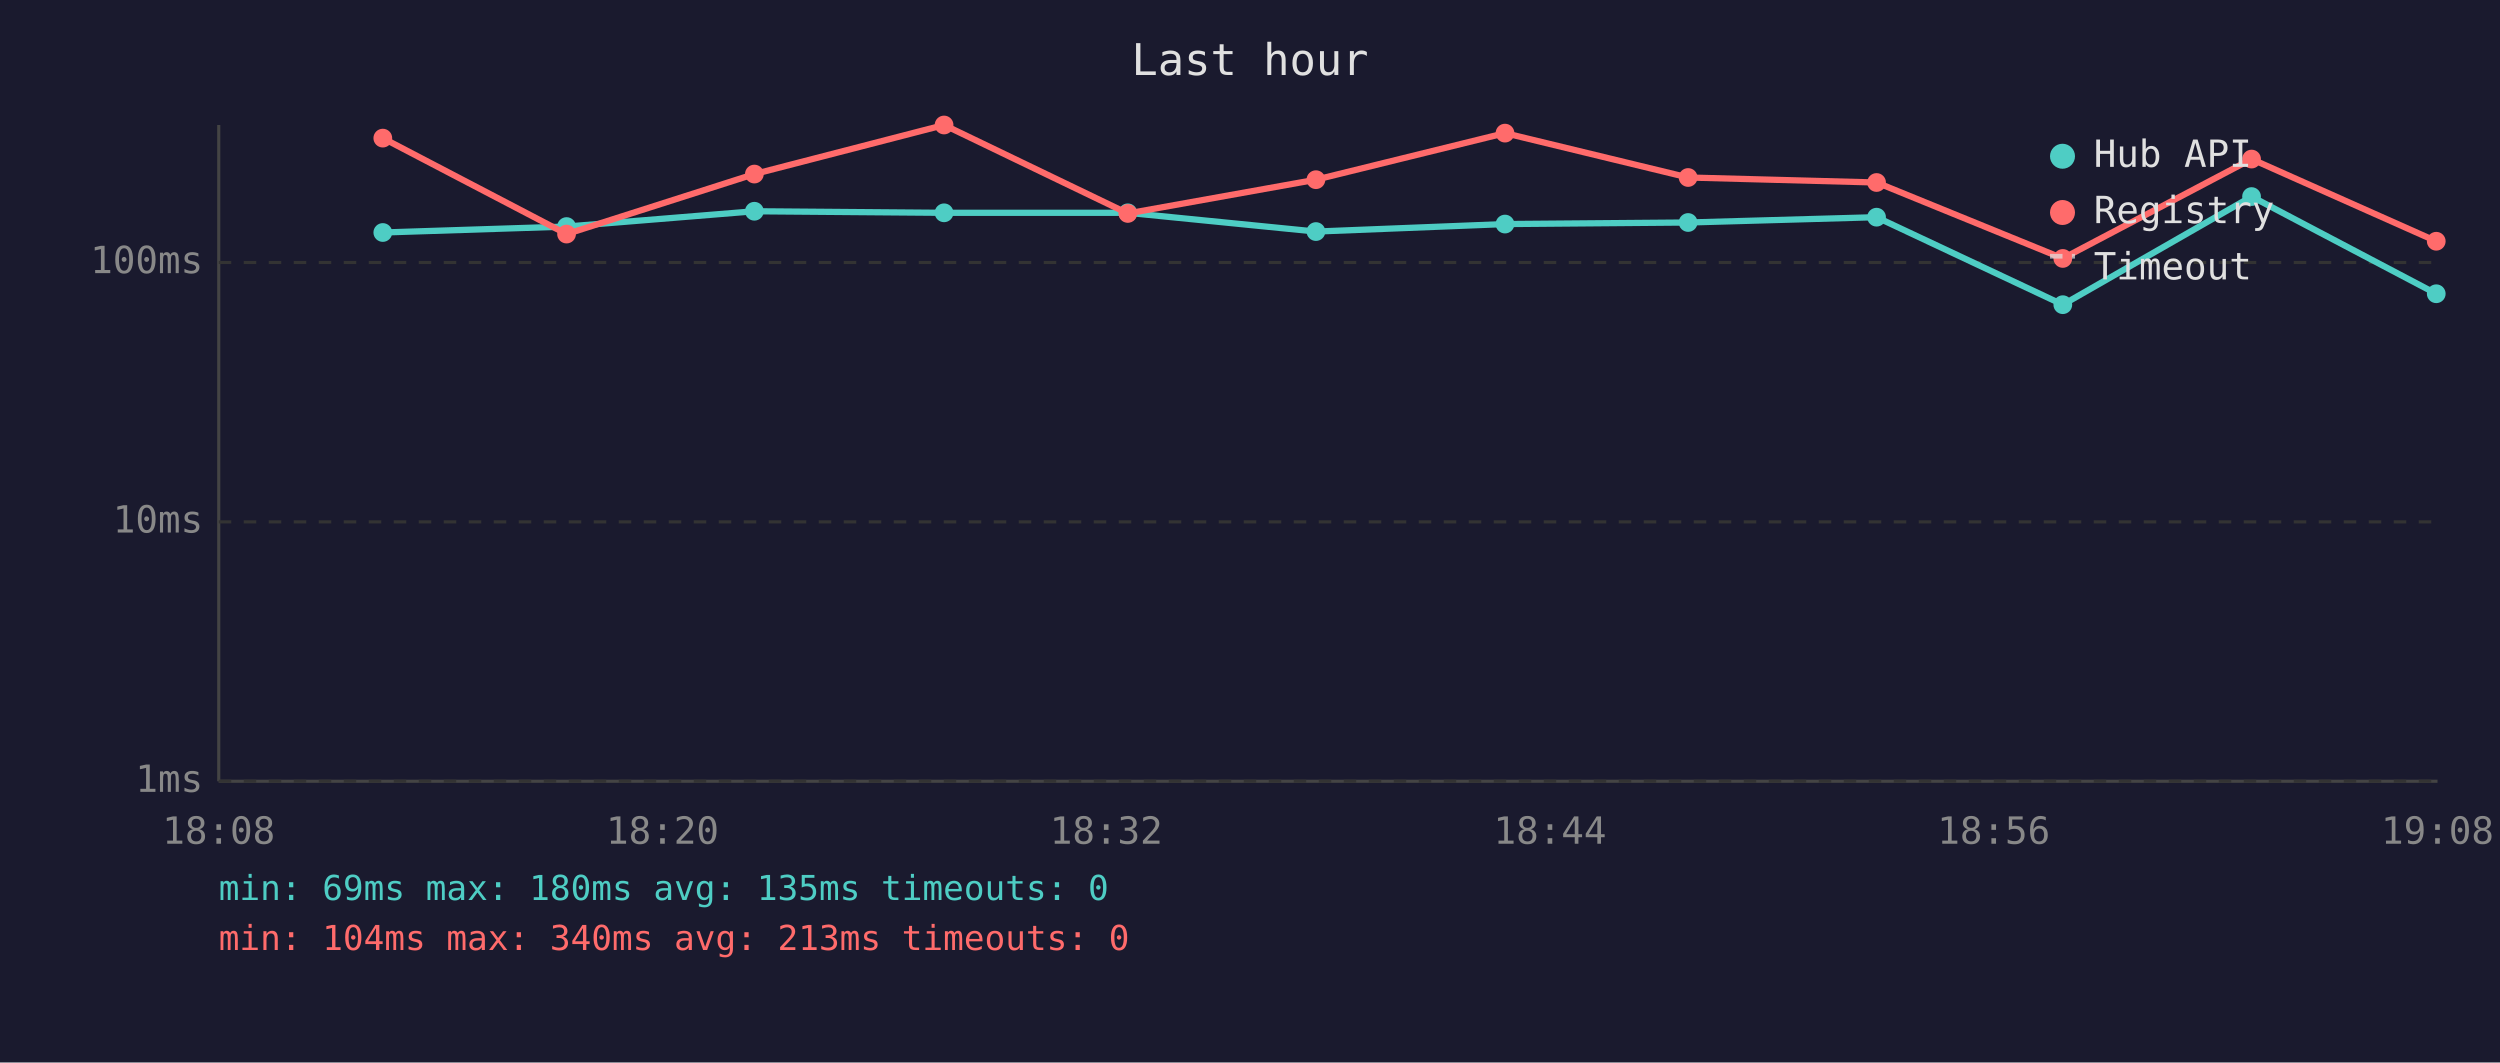
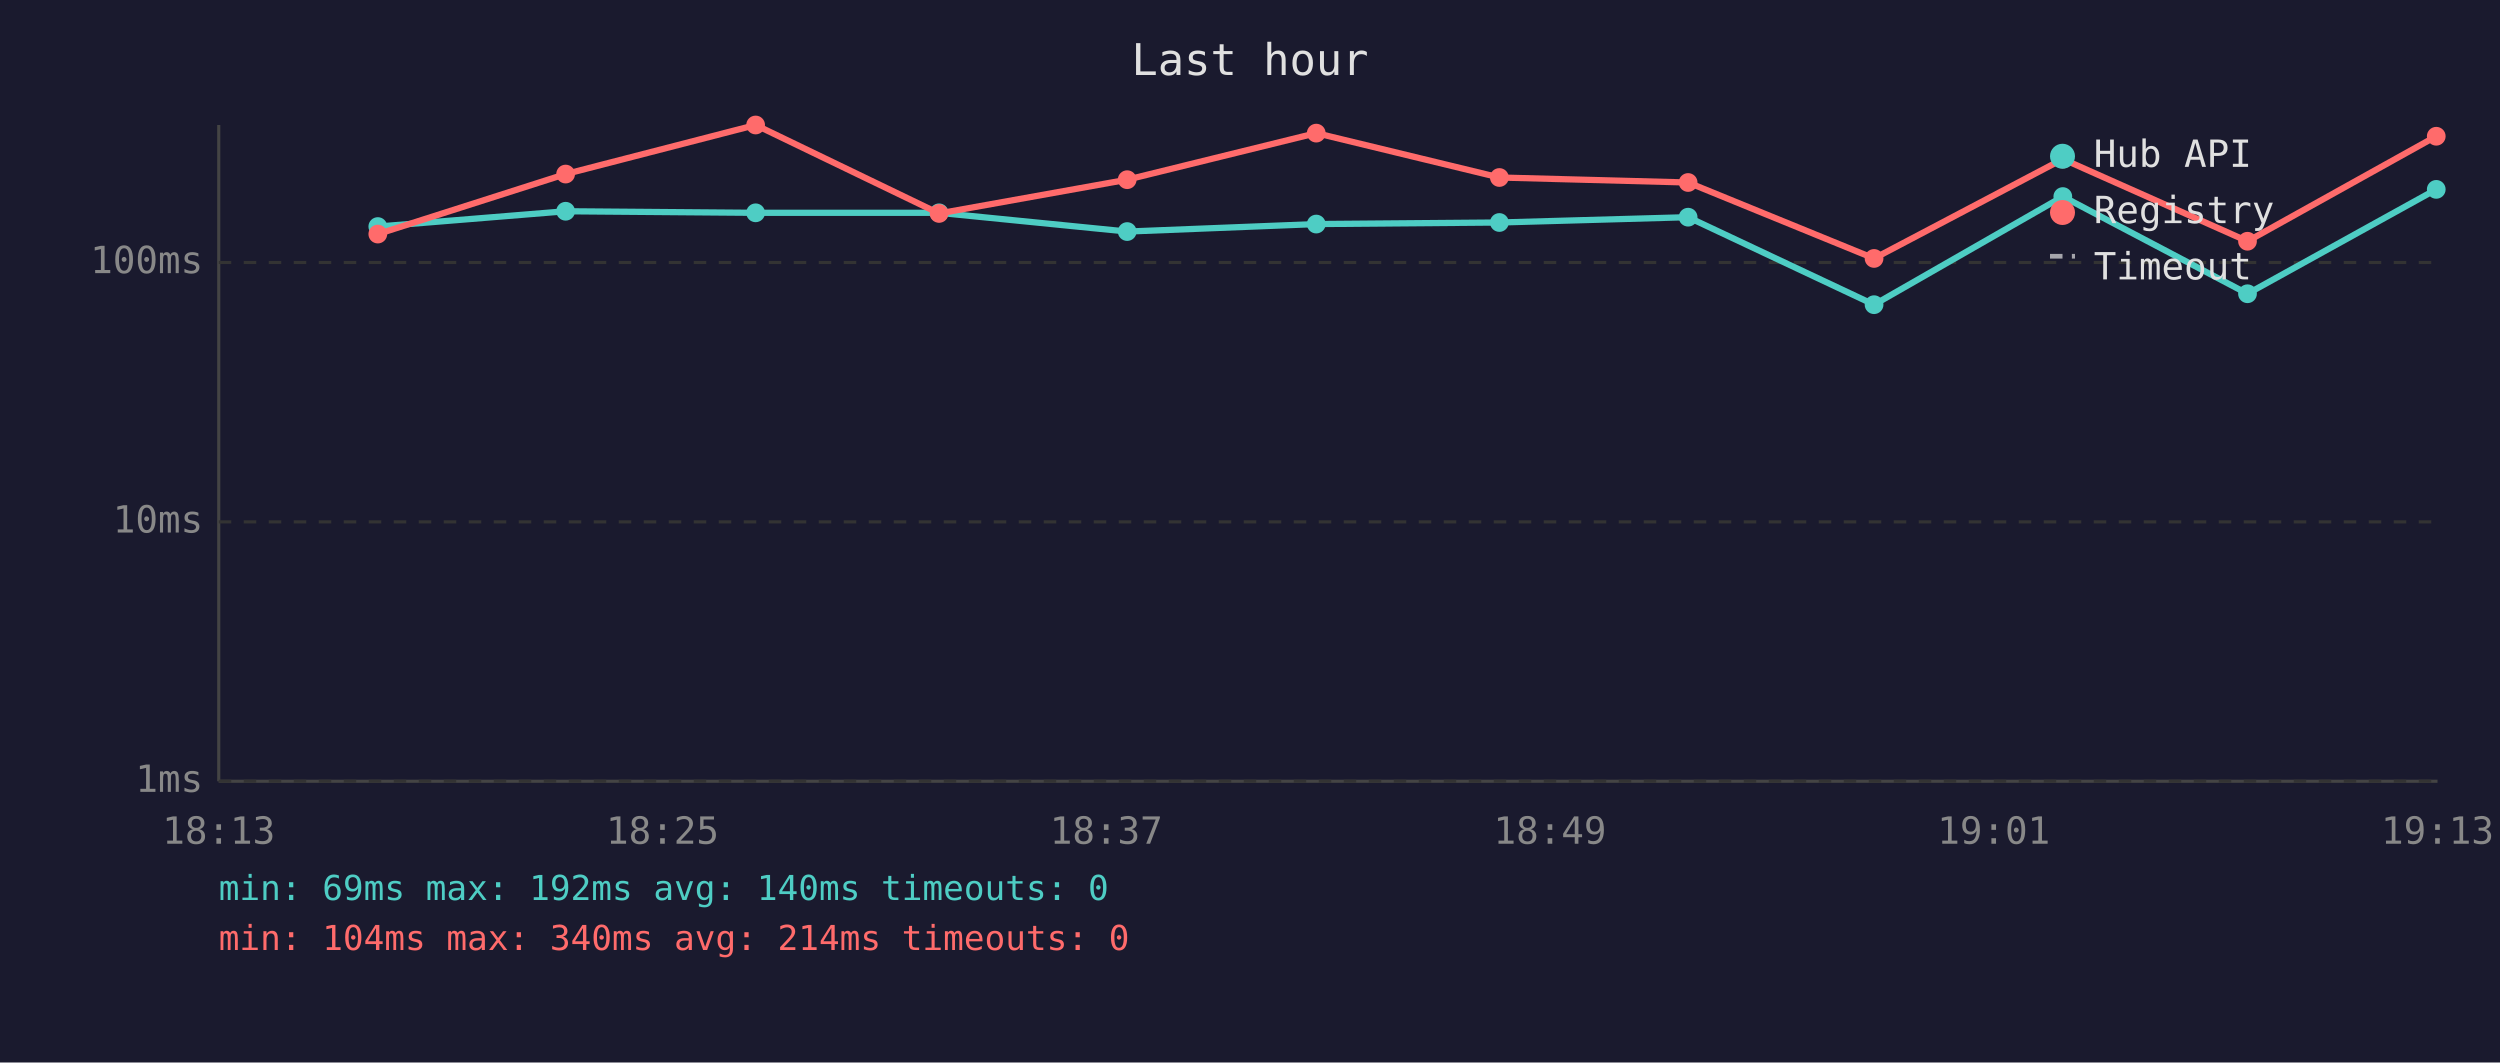
<svg xmlns="http://www.w3.org/2000/svg" viewBox="0 0 800 340" font-family="monospace" font-size="12">
  <rect width="800" height="340" fill="#1a1a2e" />
  <text x="400" y="24" fill="#e0e0e0" font-size="14" text-anchor="middle">Last hour</text>
  <line x1="70" y1="40" x2="70" y2="250" stroke="#444" stroke-width="1" />
  <line x1="70" y1="250" x2="780" y2="250" stroke="#444" stroke-width="1" />
  <line x1="70" y1="250" x2="780" y2="250" stroke="#333" stroke-width="1" stroke-dasharray="4" />
  <text x="65" y="250" fill="#888" text-anchor="end" dominant-baseline="middle">1ms</text>
  <line x1="70" y1="167" x2="780" y2="167" stroke="#333" stroke-width="1" stroke-dasharray="4" />
  <text x="65" y="167" fill="#888" text-anchor="end" dominant-baseline="middle">10ms</text>
  <line x1="70" y1="84" x2="780" y2="84" stroke="#333" stroke-width="1" stroke-dasharray="4" />
  <text x="65" y="84" fill="#888" text-anchor="end" dominant-baseline="middle">100ms</text>
-   <text x="70" y="270" fill="#888" text-anchor="middle">18:08</text>
-   <text x="212" y="270" fill="#888" text-anchor="middle">18:20</text>
-   <text x="354" y="270" fill="#888" text-anchor="middle">18:32</text>
-   <text x="496" y="270" fill="#888" text-anchor="middle">18:44</text>
-   <text x="638" y="270" fill="#888" text-anchor="middle">18:56</text>
-   <text x="780" y="270" fill="#888" text-anchor="middle">19:08</text>
-   <polyline points="122.5,74.4 181.3,72.5 241.4,67.6 302.1,68.1 360.9,68.1 421.1,74.1 481.6,71.7 540.2,71.2 600.5,69.5 660.1,97.5 720.5,62.9 779.6,94.0" fill="none" stroke="#4ecdc4" stroke-width="2" opacity="1" />
-   <circle cx="122.5" cy="74.4" r="3" fill="#4ecdc4" />
-   <circle cx="181.3" cy="72.5" r="3" fill="#4ecdc4" />
-   <circle cx="241.4" cy="67.6" r="3" fill="#4ecdc4" />
-   <circle cx="302.1" cy="68.1" r="3" fill="#4ecdc4" />
-   <circle cx="360.9" cy="68.1" r="3" fill="#4ecdc4" />
-   <circle cx="421.1" cy="74.1" r="3" fill="#4ecdc4" />
-   <circle cx="481.6" cy="71.7" r="3" fill="#4ecdc4" />
-   <circle cx="540.2" cy="71.2" r="3" fill="#4ecdc4" />
-   <circle cx="600.5" cy="69.5" r="3" fill="#4ecdc4" />
-   <circle cx="660.1" cy="97.5" r="3" fill="#4ecdc4" />
-   <circle cx="720.5" cy="62.9" r="3" fill="#4ecdc4" />
-   <circle cx="779.6" cy="94.0" r="3" fill="#4ecdc4" />
-   <polyline points="122.5,44.2 181.3,74.9 241.4,55.7 302.1,40.0 360.9,68.3 421.1,57.5 481.6,42.6 540.2,56.8 600.5,58.4 660.1,82.7 720.5,50.9 779.6,77.2" fill="none" stroke="#ff6b6b" stroke-width="2" opacity="1" />
-   <circle cx="122.5" cy="44.2" r="3" fill="#ff6b6b" />
-   <circle cx="181.3" cy="74.9" r="3" fill="#ff6b6b" />
-   <circle cx="241.4" cy="55.7" r="3" fill="#ff6b6b" />
-   <circle cx="302.1" cy="40.0" r="3" fill="#ff6b6b" />
-   <circle cx="360.9" cy="68.3" r="3" fill="#ff6b6b" />
-   <circle cx="421.1" cy="57.5" r="3" fill="#ff6b6b" />
-   <circle cx="481.6" cy="42.6" r="3" fill="#ff6b6b" />
-   <circle cx="540.2" cy="56.8" r="3" fill="#ff6b6b" />
-   <circle cx="600.5" cy="58.4" r="3" fill="#ff6b6b" />
-   <circle cx="660.1" cy="82.7" r="3" fill="#ff6b6b" />
-   <circle cx="720.5" cy="50.9" r="3" fill="#ff6b6b" />
-   <circle cx="779.6" cy="77.2" r="3" fill="#ff6b6b" />
+   <text x="70" y="270" fill="#888" text-anchor="middle">18:13</text>
+   <text x="212" y="270" fill="#888" text-anchor="middle">18:25</text>
+   <text x="354" y="270" fill="#888" text-anchor="middle">18:37</text>
+   <text x="496" y="270" fill="#888" text-anchor="middle">18:49</text>
+   <text x="638" y="270" fill="#888" text-anchor="middle">19:01</text>
+   <text x="780" y="270" fill="#888" text-anchor="middle">19:13</text>
+   <polyline points="120.9,72.5 181.0,67.6 241.8,68.1 300.5,68.1 360.7,74.1 421.2,71.7 479.8,71.2 540.2,69.5 599.7,97.5 660.1,62.9 719.2,94.0 779.6,60.6" fill="none" stroke="#4ecdc4" stroke-width="2" opacity="1" />
+   <circle cx="120.9" cy="72.5" r="3" fill="#4ecdc4" />
+   <circle cx="181.0" cy="67.6" r="3" fill="#4ecdc4" />
+   <circle cx="241.8" cy="68.1" r="3" fill="#4ecdc4" />
+   <circle cx="300.5" cy="68.1" r="3" fill="#4ecdc4" />
+   <circle cx="360.7" cy="74.1" r="3" fill="#4ecdc4" />
+   <circle cx="421.2" cy="71.7" r="3" fill="#4ecdc4" />
+   <circle cx="479.8" cy="71.2" r="3" fill="#4ecdc4" />
+   <circle cx="540.2" cy="69.5" r="3" fill="#4ecdc4" />
+   <circle cx="599.7" cy="97.5" r="3" fill="#4ecdc4" />
+   <circle cx="660.1" cy="62.9" r="3" fill="#4ecdc4" />
+   <circle cx="719.2" cy="94.0" r="3" fill="#4ecdc4" />
+   <circle cx="779.6" cy="60.6" r="3" fill="#4ecdc4" />
+   <polyline points="120.9,74.9 181.0,55.7 241.8,40.0 300.5,68.3 360.7,57.5 421.2,42.6 479.8,56.8 540.2,58.4 599.7,82.7 660.1,50.9 719.2,77.2 779.6,43.6" fill="none" stroke="#ff6b6b" stroke-width="2" opacity="1" />
+   <circle cx="120.9" cy="74.9" r="3" fill="#ff6b6b" />
+   <circle cx="181.0" cy="55.7" r="3" fill="#ff6b6b" />
+   <circle cx="241.8" cy="40.0" r="3" fill="#ff6b6b" />
+   <circle cx="300.5" cy="68.3" r="3" fill="#ff6b6b" />
+   <circle cx="360.7" cy="57.5" r="3" fill="#ff6b6b" />
+   <circle cx="421.2" cy="42.6" r="3" fill="#ff6b6b" />
+   <circle cx="479.8" cy="56.8" r="3" fill="#ff6b6b" />
+   <circle cx="540.2" cy="58.4" r="3" fill="#ff6b6b" />
+   <circle cx="599.7" cy="82.7" r="3" fill="#ff6b6b" />
+   <circle cx="660.1" cy="50.9" r="3" fill="#ff6b6b" />
+   <circle cx="719.2" cy="77.2" r="3" fill="#ff6b6b" />
+   <circle cx="779.6" cy="43.6" r="3" fill="#ff6b6b" />
  <circle cx="660" cy="50" r="4" fill="#4ecdc4" />
  <text x="670" y="50" fill="#e0e0e0" dominant-baseline="middle">Hub API</text>
  <circle cx="660" cy="68" r="4" fill="#ff6b6b" />
  <text x="670" y="68" fill="#e0e0e0" dominant-baseline="middle">Registry</text>
  <line x1="656" y1="82" x2="664" y2="82" stroke="#e0e0e0" stroke-width="1.5" stroke-dasharray="4,3" opacity="0.7" />
  <text x="670" y="86" fill="#e0e0e0" dominant-baseline="middle">Timeout</text>
-   <text x="70" y="288" fill="#4ecdc4" font-size="11">min: 69ms  max: 180ms  avg: 135ms  timeouts: 0</text>
-   <text x="70" y="304" fill="#ff6b6b" font-size="11">min: 104ms  max: 340ms  avg: 213ms  timeouts: 0</text>
+   <text x="70" y="288" fill="#4ecdc4" font-size="11">min: 69ms  max: 192ms  avg: 140ms  timeouts: 0</text>
+   <text x="70" y="304" fill="#ff6b6b" font-size="11">min: 104ms  max: 340ms  avg: 214ms  timeouts: 0</text>
</svg>
